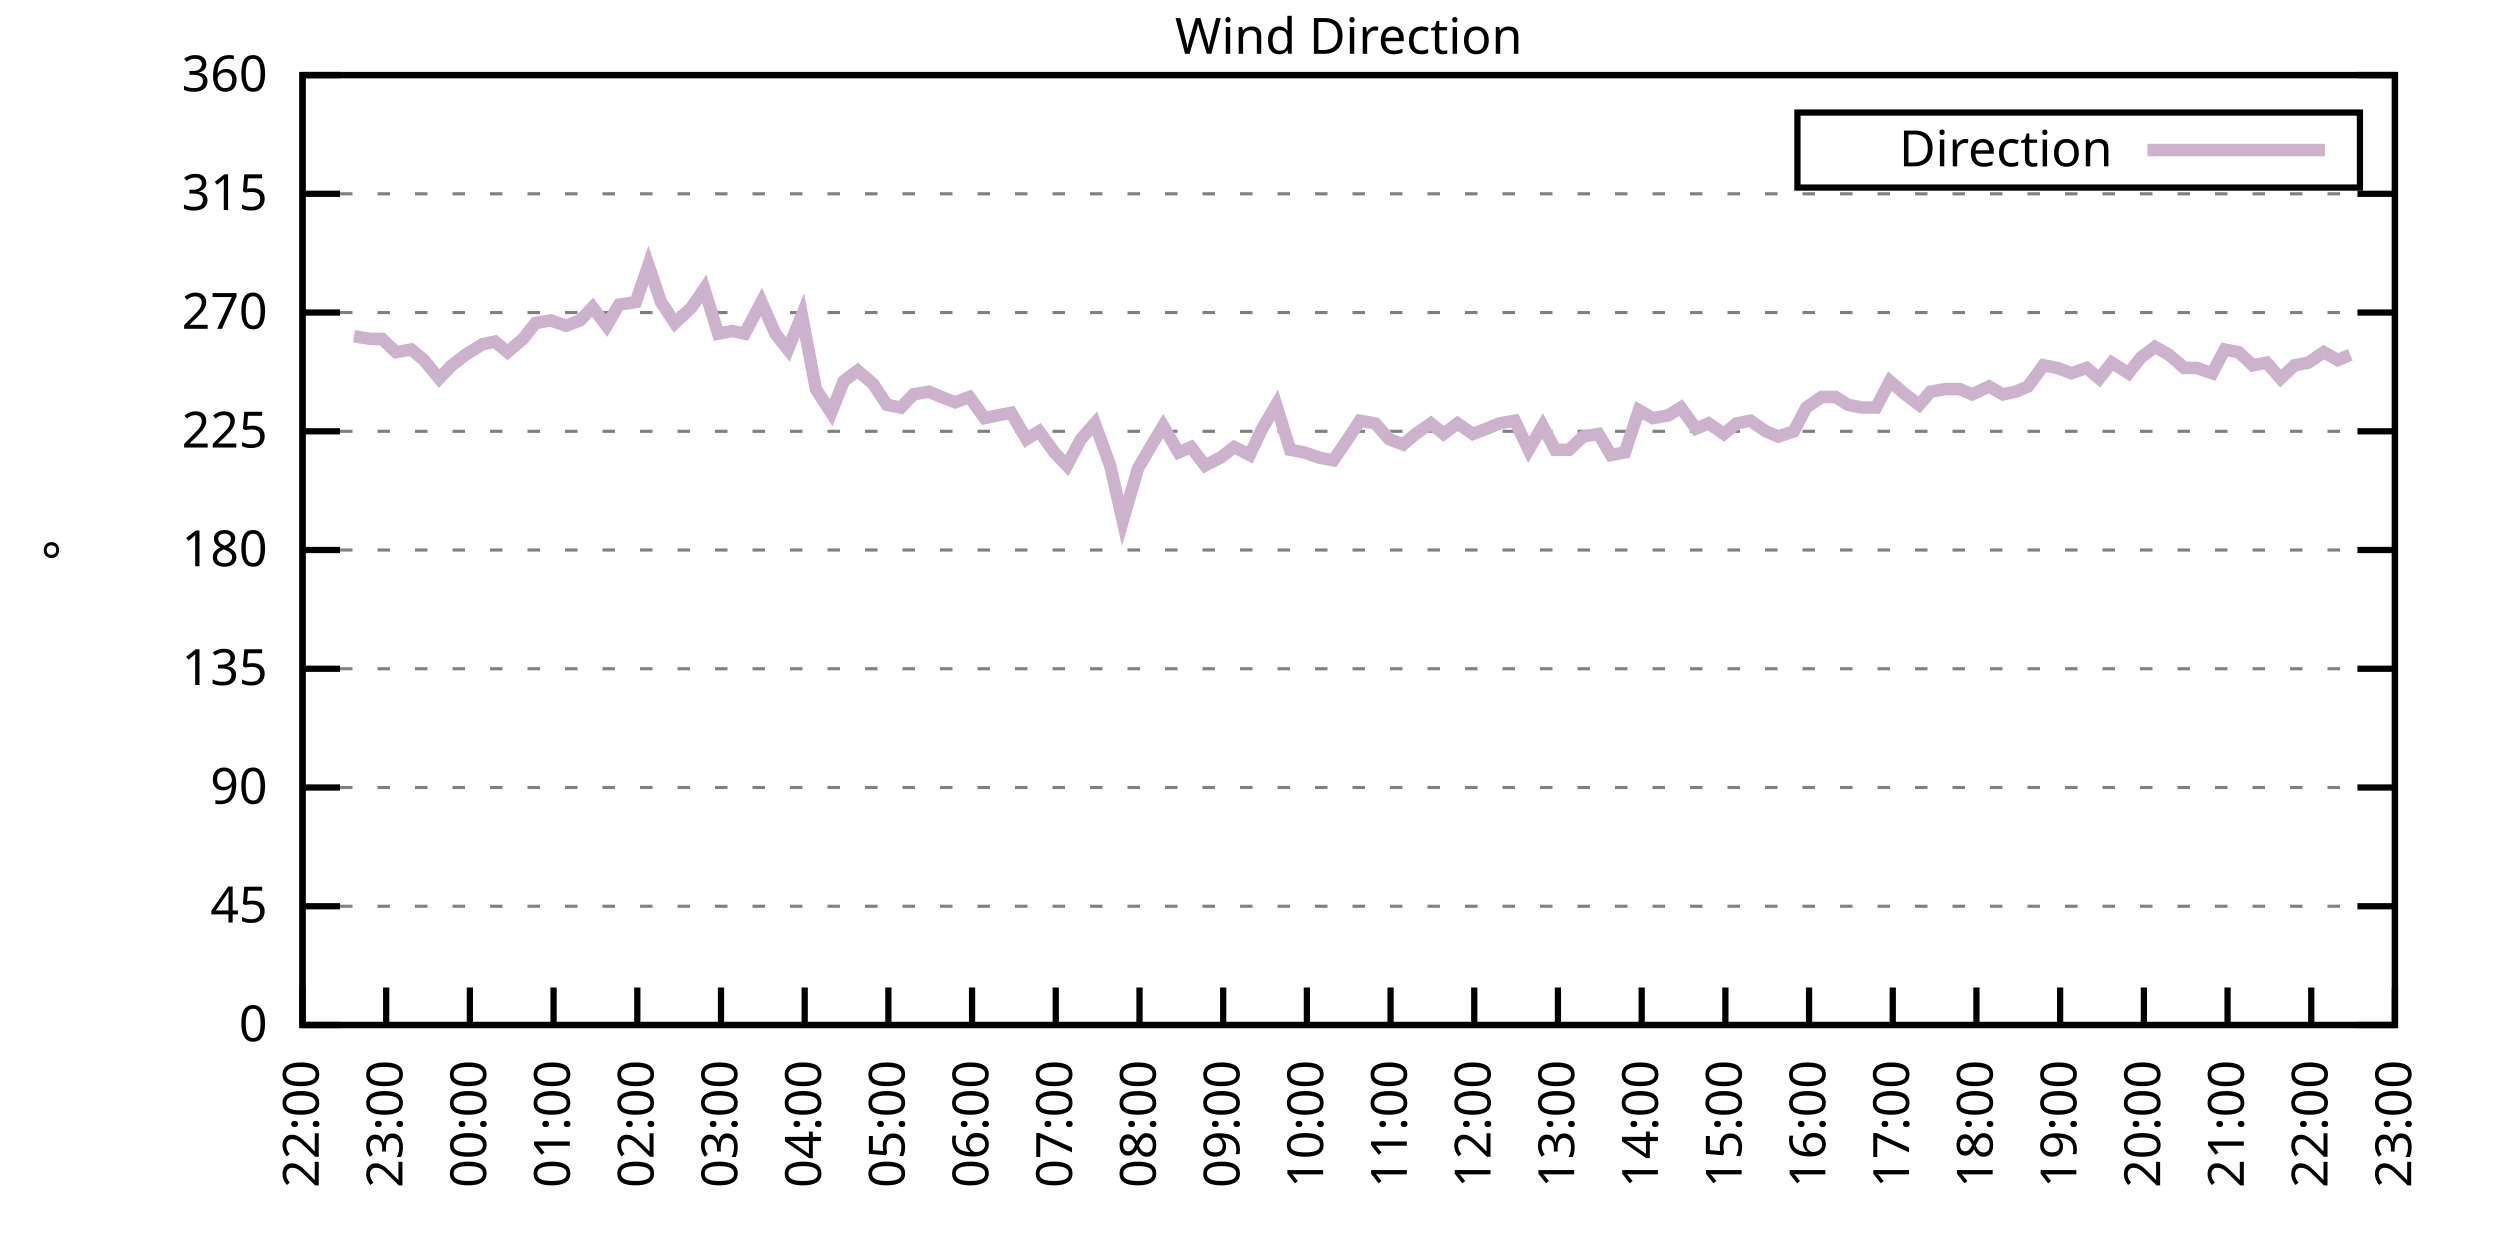
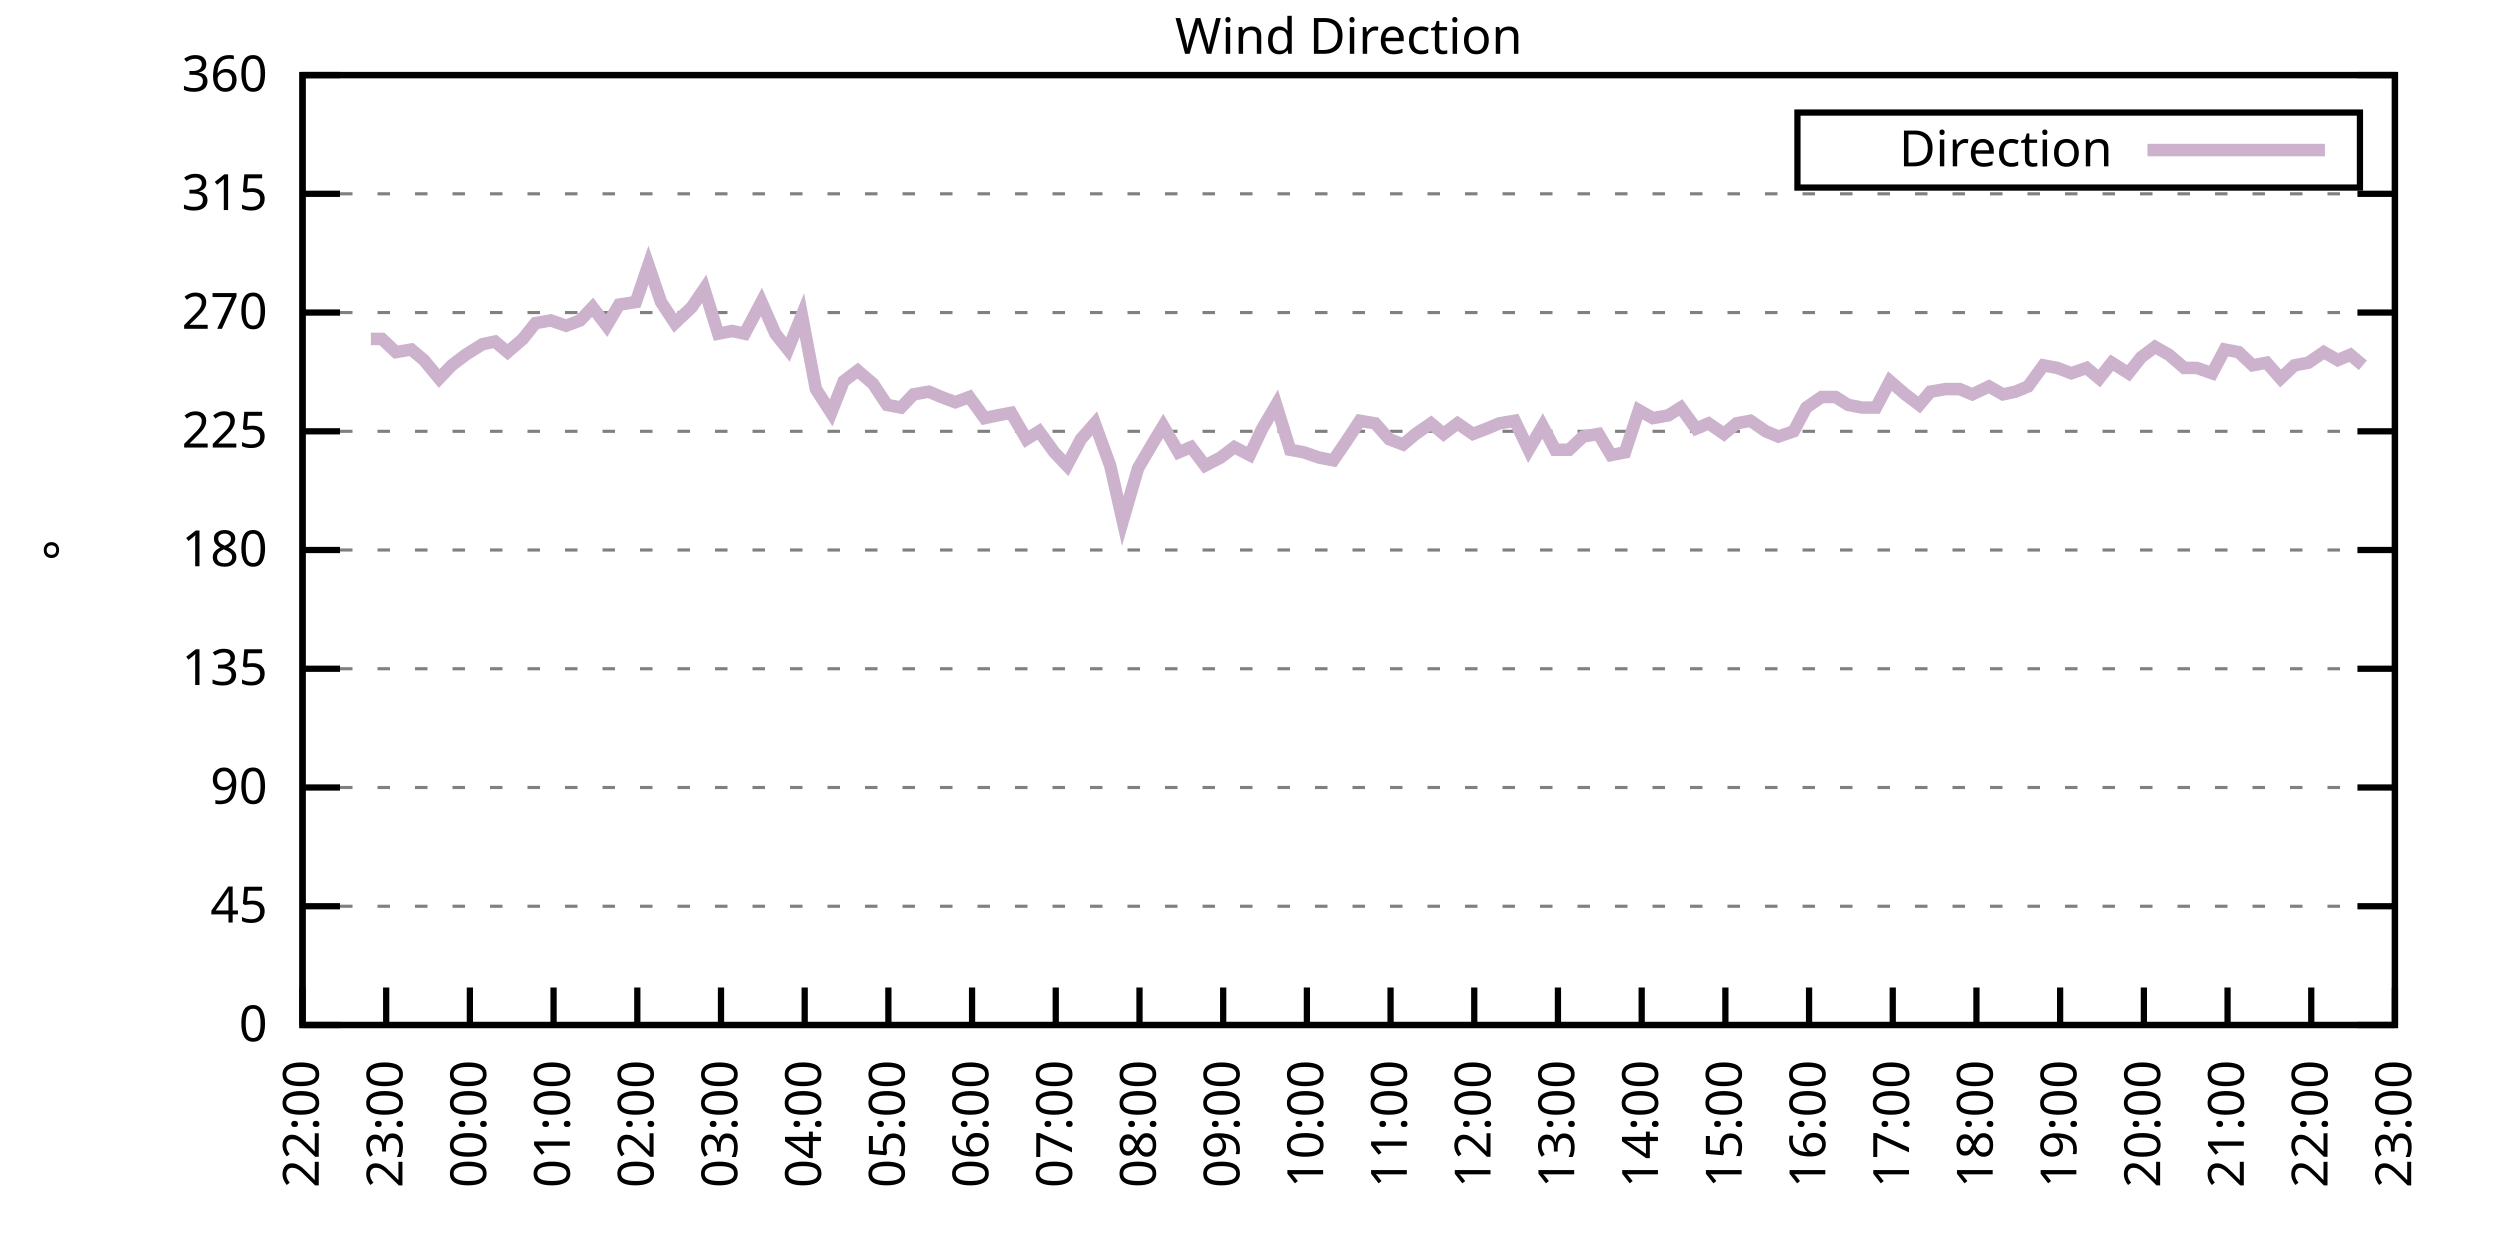
<svg xmlns="http://www.w3.org/2000/svg" xmlns:xlink="http://www.w3.org/1999/xlink" width="400" height="200" viewBox="0 0 400 200">
  <g id="gnuplot_canvas">
    <rect x="0" y="0" width="400" height="200" fill="none" />
    <defs>
      <circle id="gpDot" r="0.5" stroke-width="0.5" stroke="currentColor" />
      <path id="gpPt0" stroke-width="0.333" stroke="currentColor" d="M-1,0 h2 M0,-1 v2" />
      <path id="gpPt1" stroke-width="0.333" stroke="currentColor" d="M-1,-1 L1,1 M1,-1 L-1,1" />
      <path id="gpPt2" stroke-width="0.333" stroke="currentColor" d="M-1,0 L1,0 M0,-1 L0,1 M-1,-1 L1,1 M-1,1 L1,-1" />
      <rect id="gpPt3" stroke-width="0.333" stroke="currentColor" x="-1" y="-1" width="2" height="2" />
      <rect id="gpPt4" stroke-width="0.333" stroke="currentColor" fill="currentColor" x="-1" y="-1" width="2" height="2" />
      <circle id="gpPt5" stroke-width="0.333" stroke="currentColor" cx="0" cy="0" r="1" />
      <use xlink:href="#gpPt5" id="gpPt6" fill="currentColor" stroke="none" />
      <path id="gpPt7" stroke-width="0.333" stroke="currentColor" d="M0,-1.33 L-1.33,0.67 L1.33,0.67 z" />
      <use xlink:href="#gpPt7" id="gpPt8" fill="currentColor" stroke="none" />
      <use xlink:href="#gpPt7" id="gpPt9" stroke="currentColor" transform="rotate(180)" />
      <use xlink:href="#gpPt9" id="gpPt10" fill="currentColor" stroke="none" />
      <use xlink:href="#gpPt3" id="gpPt11" stroke="currentColor" transform="rotate(45)" />
      <use xlink:href="#gpPt11" id="gpPt12" fill="currentColor" stroke="none" />
      <path id="gpPt13" stroke-width="0.333" stroke="currentColor" d="M0,1.330 L1.265,0.411 L0.782,-1.067 L-0.782,-1.076 L-1.265,0.411 z" />
      <use xlink:href="#gpPt13" id="gpPt14" fill="currentColor" stroke="none" />
      <filter id="textbox" filterUnits="objectBoundingBox" x="0" y="0" height="1" width="1">
        <feFlood flood-color="white" flood-opacity="1" result="bgnd" />
        <feComposite in="SourceGraphic" in2="bgnd" operator="atop" />
      </filter>
      <filter id="greybox" filterUnits="objectBoundingBox" x="0" y="0" height="1" width="1">
        <feFlood flood-color="lightgrey" flood-opacity="1" result="grey" />
        <feComposite in="SourceGraphic" in2="grey" operator="atop" />
      </filter>
    </defs>
    <g fill="none" color="white" stroke="currentColor" stroke-width="1.00" stroke-linecap="butt" stroke-linejoin="miter">
</g>
    <g fill="none" color="black" stroke="currentColor" stroke-width="1.00" stroke-linecap="butt" stroke-linejoin="miter">
      <g stroke="none" shape-rendering="crispEdges">
        <polygon fill="rgb(255, 255, 255)" points="48.40,164.00 383.18,164.00 383.18,12.02 48.40,12.02 " />
      </g>
    </g>
    <g fill="none" color="black" stroke="currentColor" stroke-width="1.00" stroke-linecap="butt" stroke-linejoin="miter">
</g>
    <g fill="none" color="black" stroke="black" stroke-width="0.50" stroke-linecap="butt" stroke-linejoin="miter">
</g>
    <g fill="none" color="gray" stroke="currentColor" stroke-width="0.50" stroke-linecap="butt" stroke-linejoin="miter">
      <path stroke="gray" stroke-dasharray="2,4" class="gridline" d="M48.40,164.00 L383.19,164.00  " />
    </g>
    <g fill="none" color="gray" stroke="gray" stroke-width="1.00" stroke-linecap="butt" stroke-linejoin="miter">
</g>
    <g fill="none" color="black" stroke="currentColor" stroke-width="1.00" stroke-linecap="butt" stroke-linejoin="miter">
      <path stroke="black" d="M48.40,164.00 L54.40,164.00 M383.19,164.00 L377.19,164.00  " />
      <g transform="translate(42.80,166.60)" stroke="none" fill="black" font-family="Sans" font-size="8.00" text-anchor="end">
        <text>
          <tspan font-family="Sans"> 0</tspan>
        </text>
      </g>
    </g>
    <g fill="none" color="black" stroke="currentColor" stroke-width="1.00" stroke-linecap="butt" stroke-linejoin="miter">
</g>
    <g fill="none" color="black" stroke="black" stroke-width="0.50" stroke-linecap="butt" stroke-linejoin="miter">
</g>
    <g fill="none" color="gray" stroke="currentColor" stroke-width="0.50" stroke-linecap="butt" stroke-linejoin="miter">
      <path stroke="gray" stroke-dasharray="2,4" class="gridline" d="M48.40,145.00 L383.19,145.00  " />
    </g>
    <g fill="none" color="gray" stroke="gray" stroke-width="1.00" stroke-linecap="butt" stroke-linejoin="miter">
</g>
    <g fill="none" color="black" stroke="currentColor" stroke-width="1.00" stroke-linecap="butt" stroke-linejoin="miter">
      <path stroke="black" d="M48.40,145.00 L54.40,145.00 M383.19,145.00 L377.19,145.00  " />
      <g transform="translate(42.80,147.60)" stroke="none" fill="black" font-family="Sans" font-size="8.00" text-anchor="end">
        <text>
          <tspan font-family="Sans"> 45</tspan>
        </text>
      </g>
    </g>
    <g fill="none" color="black" stroke="currentColor" stroke-width="1.00" stroke-linecap="butt" stroke-linejoin="miter">
</g>
    <g fill="none" color="black" stroke="black" stroke-width="0.50" stroke-linecap="butt" stroke-linejoin="miter">
</g>
    <g fill="none" color="gray" stroke="currentColor" stroke-width="0.50" stroke-linecap="butt" stroke-linejoin="miter">
      <path stroke="gray" stroke-dasharray="2,4" class="gridline" d="M48.40,126.00 L383.19,126.00  " />
    </g>
    <g fill="none" color="gray" stroke="gray" stroke-width="1.00" stroke-linecap="butt" stroke-linejoin="miter">
</g>
    <g fill="none" color="black" stroke="currentColor" stroke-width="1.00" stroke-linecap="butt" stroke-linejoin="miter">
      <path stroke="black" d="M48.40,126.00 L54.40,126.00 M383.19,126.00 L377.19,126.00  " />
      <g transform="translate(42.80,128.60)" stroke="none" fill="black" font-family="Sans" font-size="8.00" text-anchor="end">
        <text>
          <tspan font-family="Sans"> 90</tspan>
        </text>
      </g>
    </g>
    <g fill="none" color="black" stroke="currentColor" stroke-width="1.00" stroke-linecap="butt" stroke-linejoin="miter">
</g>
    <g fill="none" color="black" stroke="black" stroke-width="0.50" stroke-linecap="butt" stroke-linejoin="miter">
</g>
    <g fill="none" color="gray" stroke="currentColor" stroke-width="0.50" stroke-linecap="butt" stroke-linejoin="miter">
      <path stroke="gray" stroke-dasharray="2,4" class="gridline" d="M48.40,107.00 L383.19,107.00  " />
    </g>
    <g fill="none" color="gray" stroke="gray" stroke-width="1.00" stroke-linecap="butt" stroke-linejoin="miter">
</g>
    <g fill="none" color="black" stroke="currentColor" stroke-width="1.00" stroke-linecap="butt" stroke-linejoin="miter">
      <path stroke="black" d="M48.40,107.00 L54.40,107.00 M383.19,107.00 L377.19,107.00  " />
      <g transform="translate(42.80,109.60)" stroke="none" fill="black" font-family="Sans" font-size="8.00" text-anchor="end">
        <text>
          <tspan font-family="Sans"> 135</tspan>
        </text>
      </g>
    </g>
    <g fill="none" color="black" stroke="currentColor" stroke-width="1.00" stroke-linecap="butt" stroke-linejoin="miter">
</g>
    <g fill="none" color="black" stroke="black" stroke-width="0.50" stroke-linecap="butt" stroke-linejoin="miter">
</g>
    <g fill="none" color="gray" stroke="currentColor" stroke-width="0.50" stroke-linecap="butt" stroke-linejoin="miter">
      <path stroke="gray" stroke-dasharray="2,4" class="gridline" d="M48.40,88.00 L383.19,88.00  " />
    </g>
    <g fill="none" color="gray" stroke="gray" stroke-width="1.00" stroke-linecap="butt" stroke-linejoin="miter">
</g>
    <g fill="none" color="black" stroke="currentColor" stroke-width="1.00" stroke-linecap="butt" stroke-linejoin="miter">
      <path stroke="black" d="M48.40,88.00 L54.40,88.00 M383.19,88.00 L377.19,88.00  " />
      <g transform="translate(42.80,90.60)" stroke="none" fill="black" font-family="Sans" font-size="8.00" text-anchor="end">
        <text>
          <tspan font-family="Sans"> 180</tspan>
        </text>
      </g>
    </g>
    <g fill="none" color="black" stroke="currentColor" stroke-width="1.00" stroke-linecap="butt" stroke-linejoin="miter">
</g>
    <g fill="none" color="black" stroke="black" stroke-width="0.50" stroke-linecap="butt" stroke-linejoin="miter">
</g>
    <g fill="none" color="gray" stroke="currentColor" stroke-width="0.50" stroke-linecap="butt" stroke-linejoin="miter">
      <path stroke="gray" stroke-dasharray="2,4" class="gridline" d="M48.40,69.01 L383.19,69.01  " />
    </g>
    <g fill="none" color="gray" stroke="gray" stroke-width="1.00" stroke-linecap="butt" stroke-linejoin="miter">
</g>
    <g fill="none" color="black" stroke="currentColor" stroke-width="1.00" stroke-linecap="butt" stroke-linejoin="miter">
      <path stroke="black" d="M48.40,69.01 L54.40,69.01 M383.19,69.01 L377.19,69.01  " />
      <g transform="translate(42.80,71.61)" stroke="none" fill="black" font-family="Sans" font-size="8.00" text-anchor="end">
        <text>
          <tspan font-family="Sans"> 225</tspan>
        </text>
      </g>
    </g>
    <g fill="none" color="black" stroke="currentColor" stroke-width="1.00" stroke-linecap="butt" stroke-linejoin="miter">
</g>
    <g fill="none" color="black" stroke="black" stroke-width="0.50" stroke-linecap="butt" stroke-linejoin="miter">
</g>
    <g fill="none" color="gray" stroke="currentColor" stroke-width="0.50" stroke-linecap="butt" stroke-linejoin="miter">
      <path stroke="gray" stroke-dasharray="2,4" class="gridline" d="M48.40,50.01 L383.19,50.01  " />
    </g>
    <g fill="none" color="gray" stroke="gray" stroke-width="1.00" stroke-linecap="butt" stroke-linejoin="miter">
</g>
    <g fill="none" color="black" stroke="currentColor" stroke-width="1.00" stroke-linecap="butt" stroke-linejoin="miter">
      <path stroke="black" d="M48.40,50.01 L54.40,50.01 M383.19,50.01 L377.19,50.01  " />
      <g transform="translate(42.80,52.61)" stroke="none" fill="black" font-family="Sans" font-size="8.00" text-anchor="end">
        <text>
          <tspan font-family="Sans"> 270</tspan>
        </text>
      </g>
    </g>
    <g fill="none" color="black" stroke="currentColor" stroke-width="1.00" stroke-linecap="butt" stroke-linejoin="miter">
</g>
    <g fill="none" color="black" stroke="black" stroke-width="0.50" stroke-linecap="butt" stroke-linejoin="miter">
</g>
    <g fill="none" color="gray" stroke="currentColor" stroke-width="0.50" stroke-linecap="butt" stroke-linejoin="miter">
      <path stroke="gray" stroke-dasharray="2,4" class="gridline" d="M48.40,31.01 L383.19,31.01  " />
    </g>
    <g fill="none" color="gray" stroke="gray" stroke-width="1.00" stroke-linecap="butt" stroke-linejoin="miter">
</g>
    <g fill="none" color="black" stroke="currentColor" stroke-width="1.00" stroke-linecap="butt" stroke-linejoin="miter">
      <path stroke="black" d="M48.40,31.01 L54.40,31.01 M383.19,31.01 L377.19,31.01  " />
      <g transform="translate(42.80,33.61)" stroke="none" fill="black" font-family="Sans" font-size="8.00" text-anchor="end">
        <text>
          <tspan font-family="Sans"> 315</tspan>
        </text>
      </g>
    </g>
    <g fill="none" color="black" stroke="currentColor" stroke-width="1.00" stroke-linecap="butt" stroke-linejoin="miter">
</g>
    <g fill="none" color="black" stroke="black" stroke-width="0.50" stroke-linecap="butt" stroke-linejoin="miter">
</g>
    <g fill="none" color="gray" stroke="currentColor" stroke-width="0.50" stroke-linecap="butt" stroke-linejoin="miter">
      <path stroke="gray" stroke-dasharray="2,4" class="gridline" d="M48.40,12.01 L383.19,12.01  " />
    </g>
    <g fill="none" color="gray" stroke="gray" stroke-width="1.00" stroke-linecap="butt" stroke-linejoin="miter">
</g>
    <g fill="none" color="black" stroke="currentColor" stroke-width="1.00" stroke-linecap="butt" stroke-linejoin="miter">
      <path stroke="black" d="M48.40,12.01 L54.40,12.01 M383.19,12.01 L377.19,12.01  " />
      <g transform="translate(42.80,14.61)" stroke="none" fill="black" font-family="Sans" font-size="8.00" text-anchor="end">
        <text>
          <tspan font-family="Sans"> 360</tspan>
        </text>
      </g>
    </g>
    <g fill="none" color="black" stroke="currentColor" stroke-width="1.00" stroke-linecap="butt" stroke-linejoin="miter">
      <path stroke="black" d="M48.40,164.00 L48.40,158.00  " />
      <g transform="translate(51.00,169.60) rotate(270.00)" stroke="none" fill="black" font-family="Sans" font-size="8.00" text-anchor="end">
        <text>
          <tspan font-family="Sans">22:00</tspan>
        </text>
      </g>
    </g>
    <g fill="none" color="black" stroke="currentColor" stroke-width="1.00" stroke-linecap="butt" stroke-linejoin="miter">
      <path stroke="black" d="M61.79,164.00 L61.79,158.00  " />
      <g transform="translate(64.39,169.60) rotate(270.00)" stroke="none" fill="black" font-family="Sans" font-size="8.00" text-anchor="end">
        <text>
          <tspan font-family="Sans">23:00</tspan>
        </text>
      </g>
    </g>
    <g fill="none" color="black" stroke="currentColor" stroke-width="1.00" stroke-linecap="butt" stroke-linejoin="miter">
      <path stroke="black" d="M75.18,164.00 L75.18,158.00  " />
      <g transform="translate(77.78,169.60) rotate(270.00)" stroke="none" fill="black" font-family="Sans" font-size="8.00" text-anchor="end">
        <text>
          <tspan font-family="Sans">00:00</tspan>
        </text>
      </g>
    </g>
    <g fill="none" color="black" stroke="currentColor" stroke-width="1.00" stroke-linecap="butt" stroke-linejoin="miter">
      <path stroke="black" d="M88.57,164.00 L88.57,158.00  " />
      <g transform="translate(91.17,169.60) rotate(270.00)" stroke="none" fill="black" font-family="Sans" font-size="8.00" text-anchor="end">
        <text>
          <tspan font-family="Sans">01:00</tspan>
        </text>
      </g>
    </g>
    <g fill="none" color="black" stroke="currentColor" stroke-width="1.00" stroke-linecap="butt" stroke-linejoin="miter">
      <path stroke="black" d="M101.97,164.00 L101.97,158.00  " />
      <g transform="translate(104.57,169.60) rotate(270.00)" stroke="none" fill="black" font-family="Sans" font-size="8.00" text-anchor="end">
        <text>
          <tspan font-family="Sans">02:00</tspan>
        </text>
      </g>
    </g>
    <g fill="none" color="black" stroke="currentColor" stroke-width="1.00" stroke-linecap="butt" stroke-linejoin="miter">
      <path stroke="black" d="M115.36,164.00 L115.36,158.00  " />
      <g transform="translate(117.96,169.60) rotate(270.00)" stroke="none" fill="black" font-family="Sans" font-size="8.00" text-anchor="end">
        <text>
          <tspan font-family="Sans">03:00</tspan>
        </text>
      </g>
    </g>
    <g fill="none" color="black" stroke="currentColor" stroke-width="1.00" stroke-linecap="butt" stroke-linejoin="miter">
      <path stroke="black" d="M128.75,164.00 L128.75,158.00  " />
      <g transform="translate(131.35,169.60) rotate(270.00)" stroke="none" fill="black" font-family="Sans" font-size="8.00" text-anchor="end">
        <text>
          <tspan font-family="Sans">04:00</tspan>
        </text>
      </g>
    </g>
    <g fill="none" color="black" stroke="currentColor" stroke-width="1.00" stroke-linecap="butt" stroke-linejoin="miter">
      <path stroke="black" d="M142.14,164.00 L142.14,158.00  " />
      <g transform="translate(144.74,169.60) rotate(270.00)" stroke="none" fill="black" font-family="Sans" font-size="8.00" text-anchor="end">
        <text>
          <tspan font-family="Sans">05:00</tspan>
        </text>
      </g>
    </g>
    <g fill="none" color="black" stroke="currentColor" stroke-width="1.00" stroke-linecap="butt" stroke-linejoin="miter">
      <path stroke="black" d="M155.53,164.00 L155.53,158.00  " />
      <g transform="translate(158.13,169.60) rotate(270.00)" stroke="none" fill="black" font-family="Sans" font-size="8.00" text-anchor="end">
        <text>
          <tspan font-family="Sans">06:00</tspan>
        </text>
      </g>
    </g>
    <g fill="none" color="black" stroke="currentColor" stroke-width="1.00" stroke-linecap="butt" stroke-linejoin="miter">
      <path stroke="black" d="M168.92,164.00 L168.92,158.00  " />
      <g transform="translate(171.52,169.60) rotate(270.00)" stroke="none" fill="black" font-family="Sans" font-size="8.00" text-anchor="end">
        <text>
          <tspan font-family="Sans">07:00</tspan>
        </text>
      </g>
    </g>
    <g fill="none" color="black" stroke="currentColor" stroke-width="1.00" stroke-linecap="butt" stroke-linejoin="miter">
      <path stroke="black" d="M182.32,164.00 L182.32,158.00  " />
      <g transform="translate(184.92,169.60) rotate(270.00)" stroke="none" fill="black" font-family="Sans" font-size="8.00" text-anchor="end">
        <text>
          <tspan font-family="Sans">08:00</tspan>
        </text>
      </g>
    </g>
    <g fill="none" color="black" stroke="currentColor" stroke-width="1.00" stroke-linecap="butt" stroke-linejoin="miter">
      <path stroke="black" d="M195.71,164.00 L195.71,158.00  " />
      <g transform="translate(198.31,169.60) rotate(270.00)" stroke="none" fill="black" font-family="Sans" font-size="8.00" text-anchor="end">
        <text>
          <tspan font-family="Sans">09:00</tspan>
        </text>
      </g>
    </g>
    <g fill="none" color="black" stroke="currentColor" stroke-width="1.00" stroke-linecap="butt" stroke-linejoin="miter">
      <path stroke="black" d="M209.10,164.00 L209.10,158.00  " />
      <g transform="translate(211.70,169.60) rotate(270.00)" stroke="none" fill="black" font-family="Sans" font-size="8.00" text-anchor="end">
        <text>
          <tspan font-family="Sans">10:00</tspan>
        </text>
      </g>
    </g>
    <g fill="none" color="black" stroke="currentColor" stroke-width="1.00" stroke-linecap="butt" stroke-linejoin="miter">
      <path stroke="black" d="M222.49,164.00 L222.49,158.00  " />
      <g transform="translate(225.09,169.60) rotate(270.00)" stroke="none" fill="black" font-family="Sans" font-size="8.00" text-anchor="end">
        <text>
          <tspan font-family="Sans">11:00</tspan>
        </text>
      </g>
    </g>
    <g fill="none" color="black" stroke="currentColor" stroke-width="1.00" stroke-linecap="butt" stroke-linejoin="miter">
      <path stroke="black" d="M235.88,164.00 L235.88,158.00  " />
      <g transform="translate(238.48,169.60) rotate(270.00)" stroke="none" fill="black" font-family="Sans" font-size="8.00" text-anchor="end">
        <text>
          <tspan font-family="Sans">12:00</tspan>
        </text>
      </g>
    </g>
    <g fill="none" color="black" stroke="currentColor" stroke-width="1.00" stroke-linecap="butt" stroke-linejoin="miter">
      <path stroke="black" d="M249.27,164.00 L249.27,158.00  " />
      <g transform="translate(251.87,169.60) rotate(270.00)" stroke="none" fill="black" font-family="Sans" font-size="8.00" text-anchor="end">
        <text>
          <tspan font-family="Sans">13:00</tspan>
        </text>
      </g>
    </g>
    <g fill="none" color="black" stroke="currentColor" stroke-width="1.00" stroke-linecap="butt" stroke-linejoin="miter">
      <path stroke="black" d="M262.67,164.00 L262.67,158.00  " />
      <g transform="translate(265.27,169.60) rotate(270.00)" stroke="none" fill="black" font-family="Sans" font-size="8.00" text-anchor="end">
        <text>
          <tspan font-family="Sans">14:00</tspan>
        </text>
      </g>
    </g>
    <g fill="none" color="black" stroke="currentColor" stroke-width="1.00" stroke-linecap="butt" stroke-linejoin="miter">
      <path stroke="black" d="M276.06,164.00 L276.06,158.00  " />
      <g transform="translate(278.66,169.60) rotate(270.00)" stroke="none" fill="black" font-family="Sans" font-size="8.00" text-anchor="end">
        <text>
          <tspan font-family="Sans">15:00</tspan>
        </text>
      </g>
    </g>
    <g fill="none" color="black" stroke="currentColor" stroke-width="1.00" stroke-linecap="butt" stroke-linejoin="miter">
      <path stroke="black" d="M289.45,164.00 L289.45,158.00  " />
      <g transform="translate(292.05,169.60) rotate(270.00)" stroke="none" fill="black" font-family="Sans" font-size="8.00" text-anchor="end">
        <text>
          <tspan font-family="Sans">16:00</tspan>
        </text>
      </g>
    </g>
    <g fill="none" color="black" stroke="currentColor" stroke-width="1.00" stroke-linecap="butt" stroke-linejoin="miter">
      <path stroke="black" d="M302.84,164.00 L302.84,158.00  " />
      <g transform="translate(305.44,169.60) rotate(270.00)" stroke="none" fill="black" font-family="Sans" font-size="8.00" text-anchor="end">
        <text>
          <tspan font-family="Sans">17:00</tspan>
        </text>
      </g>
    </g>
    <g fill="none" color="black" stroke="currentColor" stroke-width="1.00" stroke-linecap="butt" stroke-linejoin="miter">
      <path stroke="black" d="M316.23,164.00 L316.23,158.00  " />
      <g transform="translate(318.83,169.60) rotate(270.00)" stroke="none" fill="black" font-family="Sans" font-size="8.00" text-anchor="end">
        <text>
          <tspan font-family="Sans">18:00</tspan>
        </text>
      </g>
    </g>
    <g fill="none" color="black" stroke="currentColor" stroke-width="1.00" stroke-linecap="butt" stroke-linejoin="miter">
      <path stroke="black" d="M329.62,164.00 L329.62,158.00  " />
      <g transform="translate(332.22,169.60) rotate(270.00)" stroke="none" fill="black" font-family="Sans" font-size="8.00" text-anchor="end">
        <text>
          <tspan font-family="Sans">19:00</tspan>
        </text>
      </g>
    </g>
    <g fill="none" color="black" stroke="currentColor" stroke-width="1.00" stroke-linecap="butt" stroke-linejoin="miter">
      <path stroke="black" d="M343.02,164.00 L343.02,158.00  " />
      <g transform="translate(345.62,169.60) rotate(270.00)" stroke="none" fill="black" font-family="Sans" font-size="8.00" text-anchor="end">
        <text>
          <tspan font-family="Sans">20:00</tspan>
        </text>
      </g>
    </g>
    <g fill="none" color="black" stroke="currentColor" stroke-width="1.00" stroke-linecap="butt" stroke-linejoin="miter">
      <path stroke="black" d="M356.41,164.00 L356.41,158.00  " />
      <g transform="translate(359.01,169.60) rotate(270.00)" stroke="none" fill="black" font-family="Sans" font-size="8.00" text-anchor="end">
        <text>
          <tspan font-family="Sans">21:00</tspan>
        </text>
      </g>
    </g>
    <g fill="none" color="black" stroke="currentColor" stroke-width="1.00" stroke-linecap="butt" stroke-linejoin="miter">
      <path stroke="black" d="M369.80,164.00 L369.80,158.00  " />
      <g transform="translate(372.40,169.60) rotate(270.00)" stroke="none" fill="black" font-family="Sans" font-size="8.00" text-anchor="end">
        <text>
          <tspan font-family="Sans">22:00</tspan>
        </text>
      </g>
    </g>
    <g fill="none" color="black" stroke="currentColor" stroke-width="1.00" stroke-linecap="butt" stroke-linejoin="miter">
      <path stroke="black" d="M383.19,164.00 L383.19,158.00  " />
      <g transform="translate(385.79,169.60) rotate(270.00)" stroke="none" fill="black" font-family="Sans" font-size="8.00" text-anchor="end">
        <text>
          <tspan font-family="Sans">23:00</tspan>
        </text>
      </g>
    </g>
    <g fill="none" color="black" stroke="currentColor" stroke-width="1.00" stroke-linecap="butt" stroke-linejoin="miter">
</g>
    <g fill="none" color="black" stroke="currentColor" stroke-width="1.00" stroke-linecap="butt" stroke-linejoin="miter">
      <path stroke="black" d="M48.40,12.01 L48.40,164.00 L383.19,164.00 L383.19,12.01 L48.40,12.01 Z  " />
    </g>
    <g fill="none" color="black" stroke="currentColor" stroke-width="1.00" stroke-linecap="butt" stroke-linejoin="miter">
</g>
    <g fill="none" color="black" stroke="currentColor" stroke-width="1.00" stroke-linecap="butt" stroke-linejoin="miter">
      <path stroke="black" d="M287.59,30.01 L287.59,18.01 L377.59,18.01 L377.59,30.01 L287.59,30.01 Z  " />
    </g>
    <g id="Wind_direction_plot_1">
      <g fill="none" color="white" stroke="black" stroke-width="2.00" stroke-linecap="butt" stroke-linejoin="miter">
</g>
      <g fill="none" color="black" stroke="currentColor" stroke-width="2.00" stroke-linecap="butt" stroke-linejoin="miter">
        <g transform="translate(337.99,26.61)" stroke="none" fill="black" font-family="Sans" font-size="8.00" text-anchor="end">
          <text>
            <tspan font-family="Sans">Direction</tspan>
          </text>
        </g>
      </g>
      <g fill="none" color="black" stroke="currentColor" stroke-width="2.00" stroke-linecap="butt" stroke-linejoin="miter">
-         <path stroke="rgb(204, 178, 204)" d="M343.59,24.01 L371.99,24.01 M56.66,53.81 L59.34,54.23 L61.12,54.23 L63.35,56.34 L65.81,55.92 L67.82,57.61   L70.27,60.56 L72.28,58.45 L74.51,56.76 L77.19,55.07 L79.20,54.65 L81.21,56.34 L83.66,54.23 L85.67,51.70   L88.13,51.27 L90.58,52.12 L92.82,51.27 L94.82,49.16 L97.06,52.12 L99.06,48.74 L101.74,48.32 L103.75,42.41   L105.76,48.32 L107.99,51.70 L110.67,49.16 L112.68,46.21 L114.91,53.39 L117.14,52.96 L119.15,53.39 L121.83,48.32   L124.06,53.39 L126.07,55.92 L128.30,50.43 L130.54,62.25 L132.99,66.05 L135.00,60.98 L137.23,59.30 L139.69,61.41   L141.92,64.78 L144.15,65.21 L146.16,63.10 L148.61,62.67 L150.62,63.52 L152.85,64.36 L155.09,63.52 L157.54,66.90   L159.55,66.47 L161.78,66.05 L164.24,70.27 L166.25,69.01 L168.70,72.38 L170.71,74.49 L172.94,70.27 L175.17,67.74   L177.63,74.49 L179.64,83.36 L182.09,74.92 L184.32,71.12 L186.11,68.16 L188.57,72.38 L190.57,71.54 L192.81,74.49   L195.26,73.23 L197.49,71.54 L199.95,72.81 L201.96,68.58 L204.19,64.78 L206.42,71.96 L208.65,72.38 L211.11,73.23   L213.34,73.65 L215.35,70.70 L217.58,67.32 L220.04,67.74 L222.27,70.27 L224.50,71.12 L226.51,69.43 L228.96,67.74   L230.97,69.43 L233.20,67.74 L235.66,69.43 L237.89,68.58 L239.90,67.74 L242.36,67.32 L244.59,71.96 L246.82,68.16   L248.83,71.96 L251.06,71.96 L253.29,69.85 L255.75,69.43 L257.76,72.81 L259.99,72.38 L262.22,65.63 L264.45,66.90   L266.91,66.47 L268.92,65.21 L271.37,68.58 L273.38,67.74 L275.83,69.43 L277.84,67.74 L280.07,67.32 L282.53,69.01   L284.54,69.85 L286.99,69.01 L289.00,65.21 L291.46,63.52 L293.69,63.52 L295.70,64.78 L297.93,65.21 L300.16,65.21   L302.39,60.98 L304.85,63.10 L307.08,64.78 L308.87,62.67 L311.32,62.25 L313.55,62.25 L315.56,63.10 L318.24,61.83   L320.47,63.10 L322.48,62.67 L324.49,61.83 L326.95,58.45 L329.18,58.87 L331.41,59.72 L333.86,58.87 L335.87,60.56   L337.88,58.03 L340.56,59.72 L342.57,57.18 L344.80,55.50 L347.03,56.76 L349.49,58.87 L351.50,58.87 L353.95,59.72   L355.96,55.92 L358.19,56.34 L360.42,58.45 L362.66,58.03 L364.89,60.56 L367.12,58.45 L369.35,58.03 L371.81,56.34   L374.04,57.61 L376.05,56.76  " />
+         <path stroke="rgb(204, 178, 204)" d="M343.59,24.01 L371.99,24.01 M59.34,54.23 L61.12,54.23 L63.35,56.34 L65.81,55.92 L67.82,57.61 L70.27,60.56   L72.28,58.45 L74.51,56.76 L77.19,55.07 L79.20,54.65 L81.21,56.34 L83.66,54.23 L85.67,51.70 L88.13,51.27   L90.58,52.12 L92.82,51.27 L94.82,49.16 L97.06,52.12 L99.06,48.74 L101.74,48.32 L103.75,42.41 L105.76,48.32   L107.99,51.70 L110.67,49.16 L112.68,46.21 L114.91,53.39 L117.14,52.96 L119.15,53.39 L121.83,48.32 L124.06,53.39   L126.07,55.92 L128.30,50.43 L130.54,62.25 L132.99,66.05 L135.00,60.98 L137.23,59.30 L139.69,61.41 L141.92,64.78   L144.15,65.21 L146.16,63.10 L148.61,62.67 L150.62,63.52 L152.85,64.36 L155.09,63.52 L157.54,66.90 L159.55,66.47   L161.78,66.05 L164.24,70.27 L166.25,69.01 L168.70,72.38 L170.71,74.49 L172.94,70.27 L175.17,67.74 L177.63,74.49   L179.64,83.36 L182.09,74.92 L184.32,71.12 L186.11,68.16 L188.57,72.38 L190.57,71.54 L192.81,74.49 L195.26,73.23   L197.49,71.54 L199.95,72.81 L201.96,68.58 L204.19,64.78 L206.42,71.96 L208.65,72.38 L211.11,73.23 L213.34,73.65   L215.35,70.70 L217.58,67.32 L220.04,67.74 L222.27,70.27 L224.50,71.12 L226.51,69.43 L228.96,67.74 L230.97,69.43   L233.20,67.74 L235.66,69.43 L237.89,68.58 L239.90,67.74 L242.36,67.32 L244.59,71.96 L246.82,68.16 L248.83,71.96   L251.06,71.96 L253.29,69.85 L255.75,69.43 L257.76,72.81 L259.99,72.38 L262.22,65.63 L264.45,66.90 L266.91,66.47   L268.92,65.21 L271.37,68.58 L273.38,67.74 L275.83,69.43 L277.84,67.74 L280.07,67.32 L282.53,69.01 L284.54,69.85   L286.99,69.01 L289.00,65.21 L291.46,63.52 L293.69,63.52 L295.70,64.78 L297.93,65.21 L300.16,65.21 L302.39,60.98   L304.85,63.10 L307.08,64.78 L308.87,62.67 L311.32,62.25 L313.55,62.25 L315.56,63.10 L318.24,61.83 L320.47,63.10   L322.48,62.67 L324.49,61.83 L326.95,58.45 L329.18,58.87 L331.41,59.72 L333.86,58.87 L335.87,60.56 L337.88,58.03   L340.56,59.72 L342.57,57.18 L344.80,55.50 L347.03,56.76 L349.49,58.87 L351.50,58.87 L353.95,59.72 L355.96,55.92   L358.19,56.34 L360.42,58.45 L362.66,58.03 L364.89,60.56 L367.12,58.45 L369.35,58.03 L371.81,56.34 L374.04,57.61   L376.05,56.76 L378.06,58.45  " />
      </g>
    </g>
    <g fill="none" color="black" stroke="currentColor" stroke-width="2.00" stroke-linecap="butt" stroke-linejoin="miter">
</g>
    <g fill="none" color="black" stroke="black" stroke-width="1.00" stroke-linecap="butt" stroke-linejoin="miter">
</g>
    <g fill="none" color="black" stroke="currentColor" stroke-width="1.00" stroke-linecap="butt" stroke-linejoin="miter">
      <path stroke="black" d="M48.40,12.01 L48.40,164.00 L383.19,164.00 L383.19,12.01 L48.40,12.01 Z  " />
      <g transform="translate(12.80,88.01) rotate(270.00)" stroke="none" fill="black" font-family="Sans" font-size="8.00" text-anchor="middle">
        <text>
          <tspan font-family="Sans">°</tspan>
        </text>
      </g>
    </g>
    <g fill="none" color="black" stroke="currentColor" stroke-width="1.00" stroke-linecap="butt" stroke-linejoin="miter">
</g>
    <g fill="none" color="black" stroke="currentColor" stroke-width="1.00" stroke-linecap="butt" stroke-linejoin="miter">
      <g transform="translate(215.79,8.61)" stroke="none" fill="black" font-family="Sans" font-size="8.00" text-anchor="middle">
        <text>
          <tspan font-family="Sans">Wind Direction</tspan>
        </text>
      </g>
    </g>
    <g fill="none" color="black" stroke="currentColor" stroke-width="1.00" stroke-linecap="butt" stroke-linejoin="miter">
</g>
  </g>
</svg>
